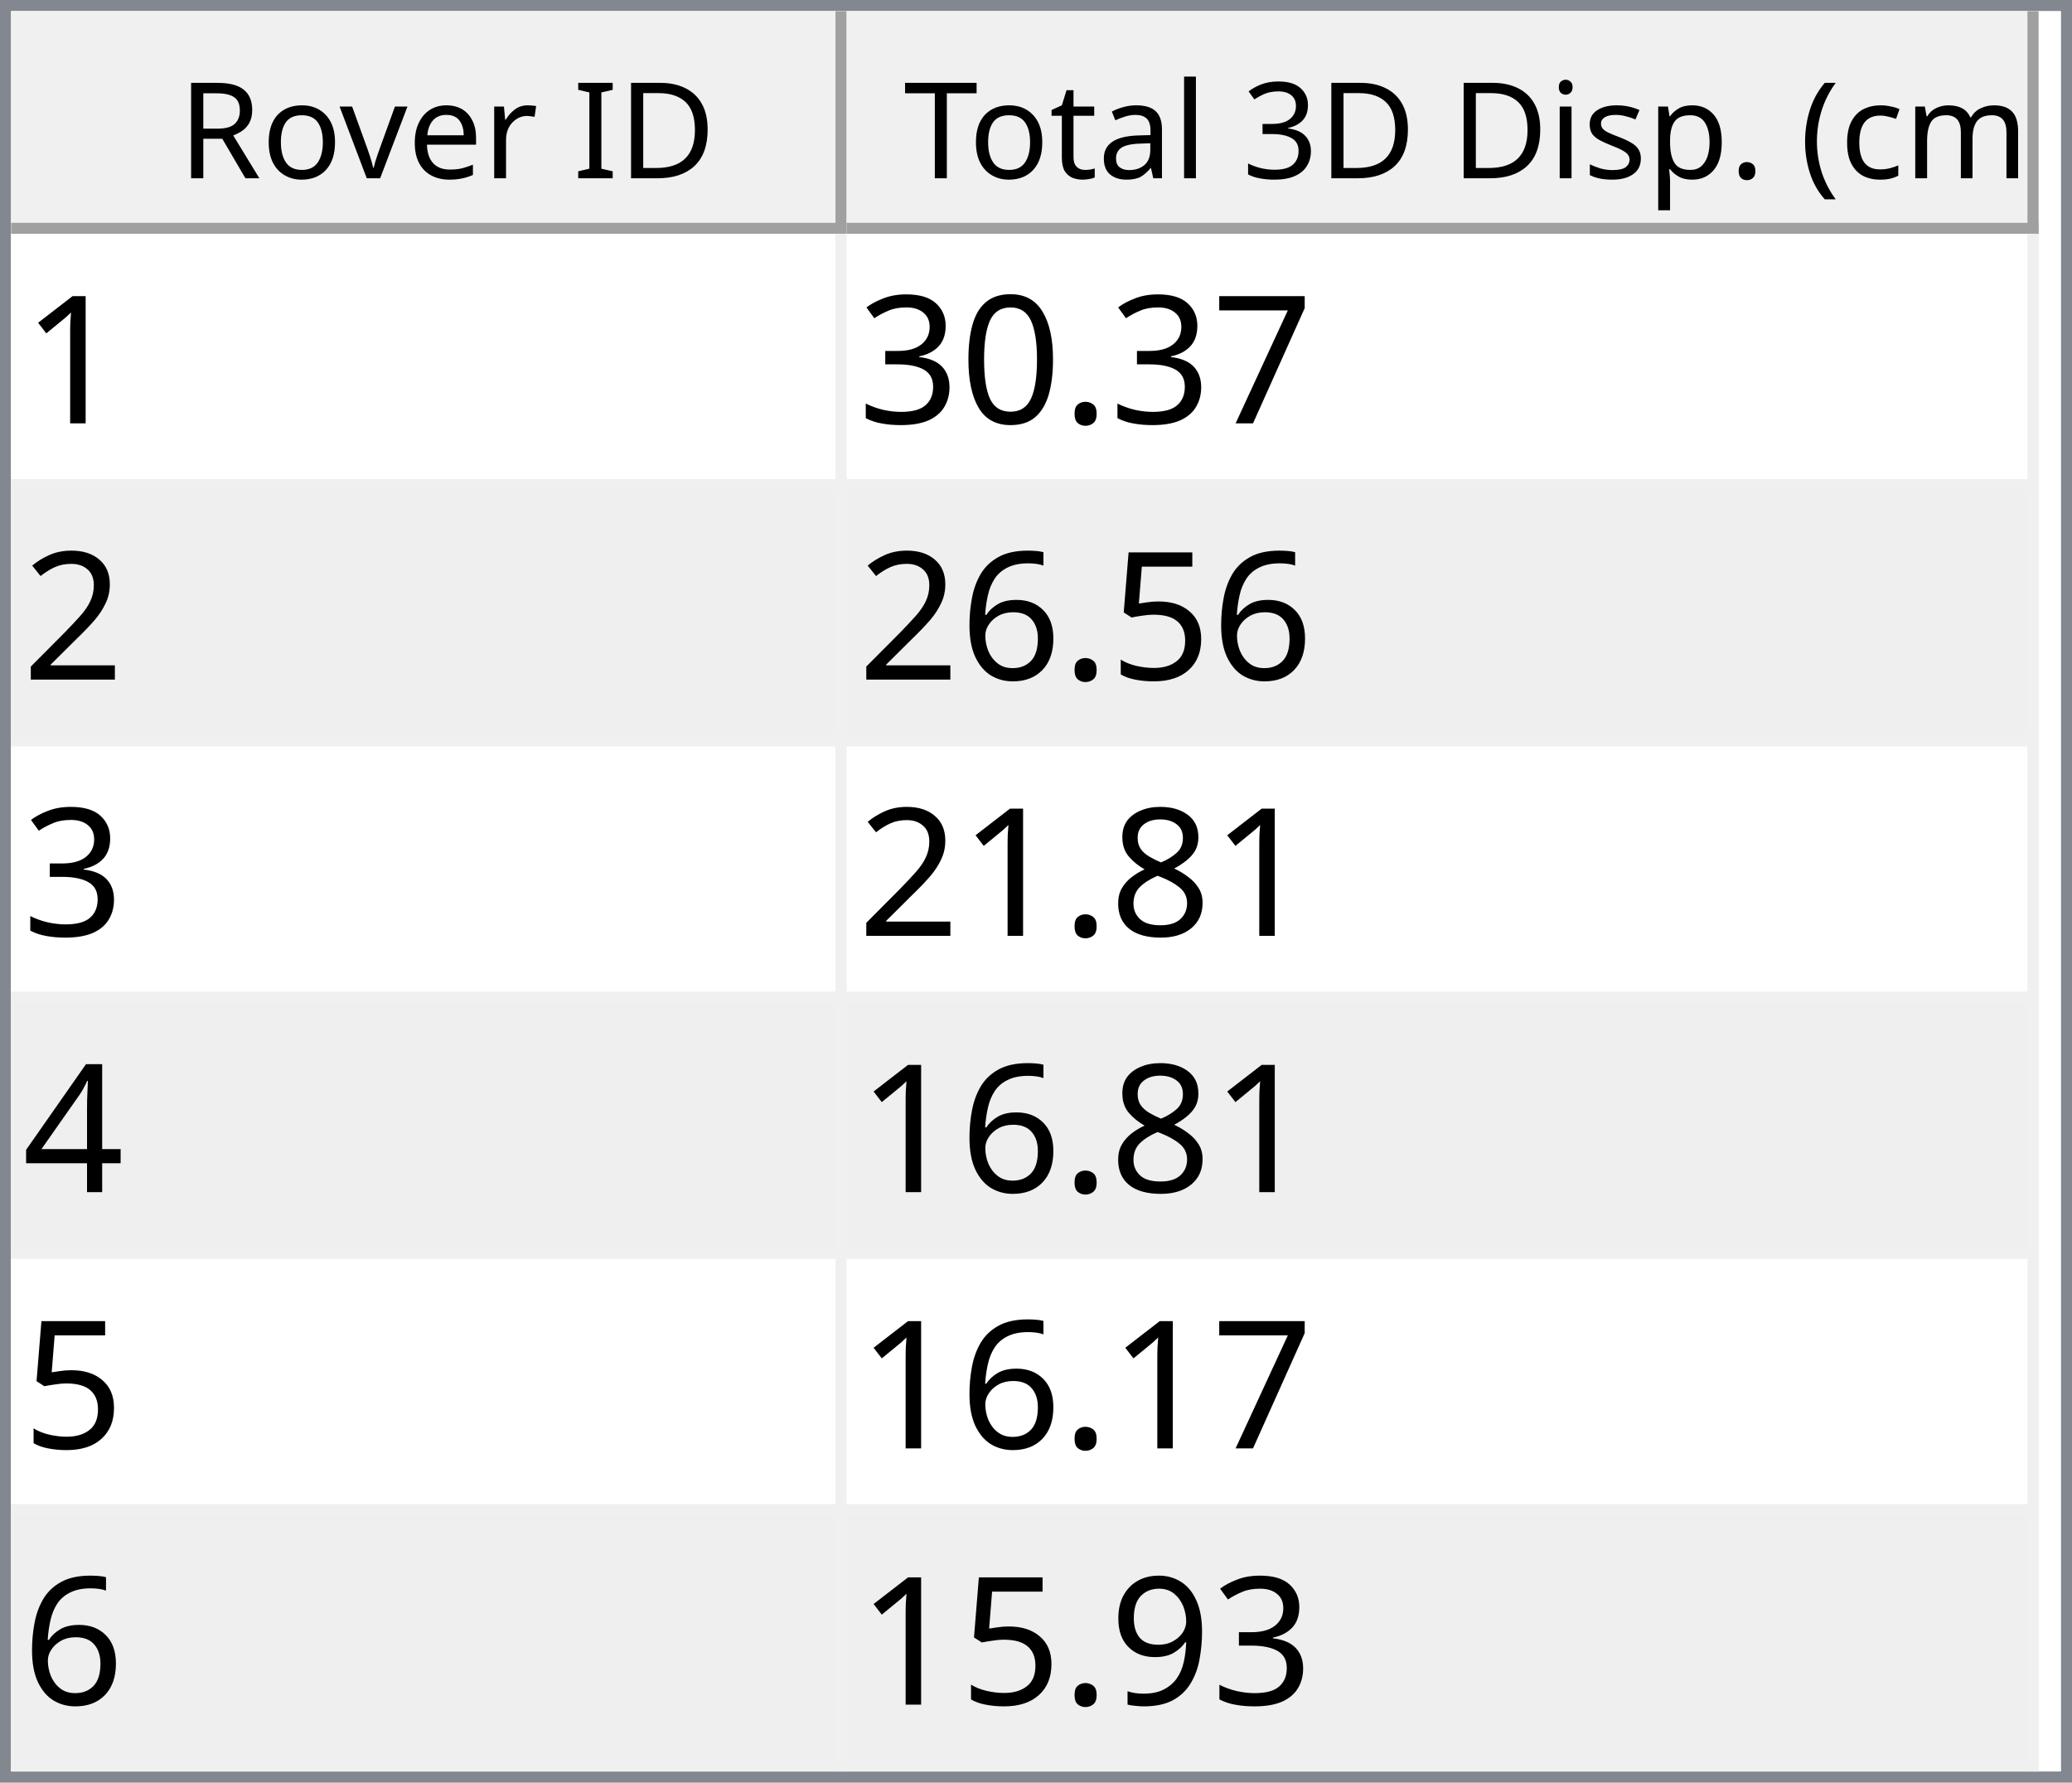
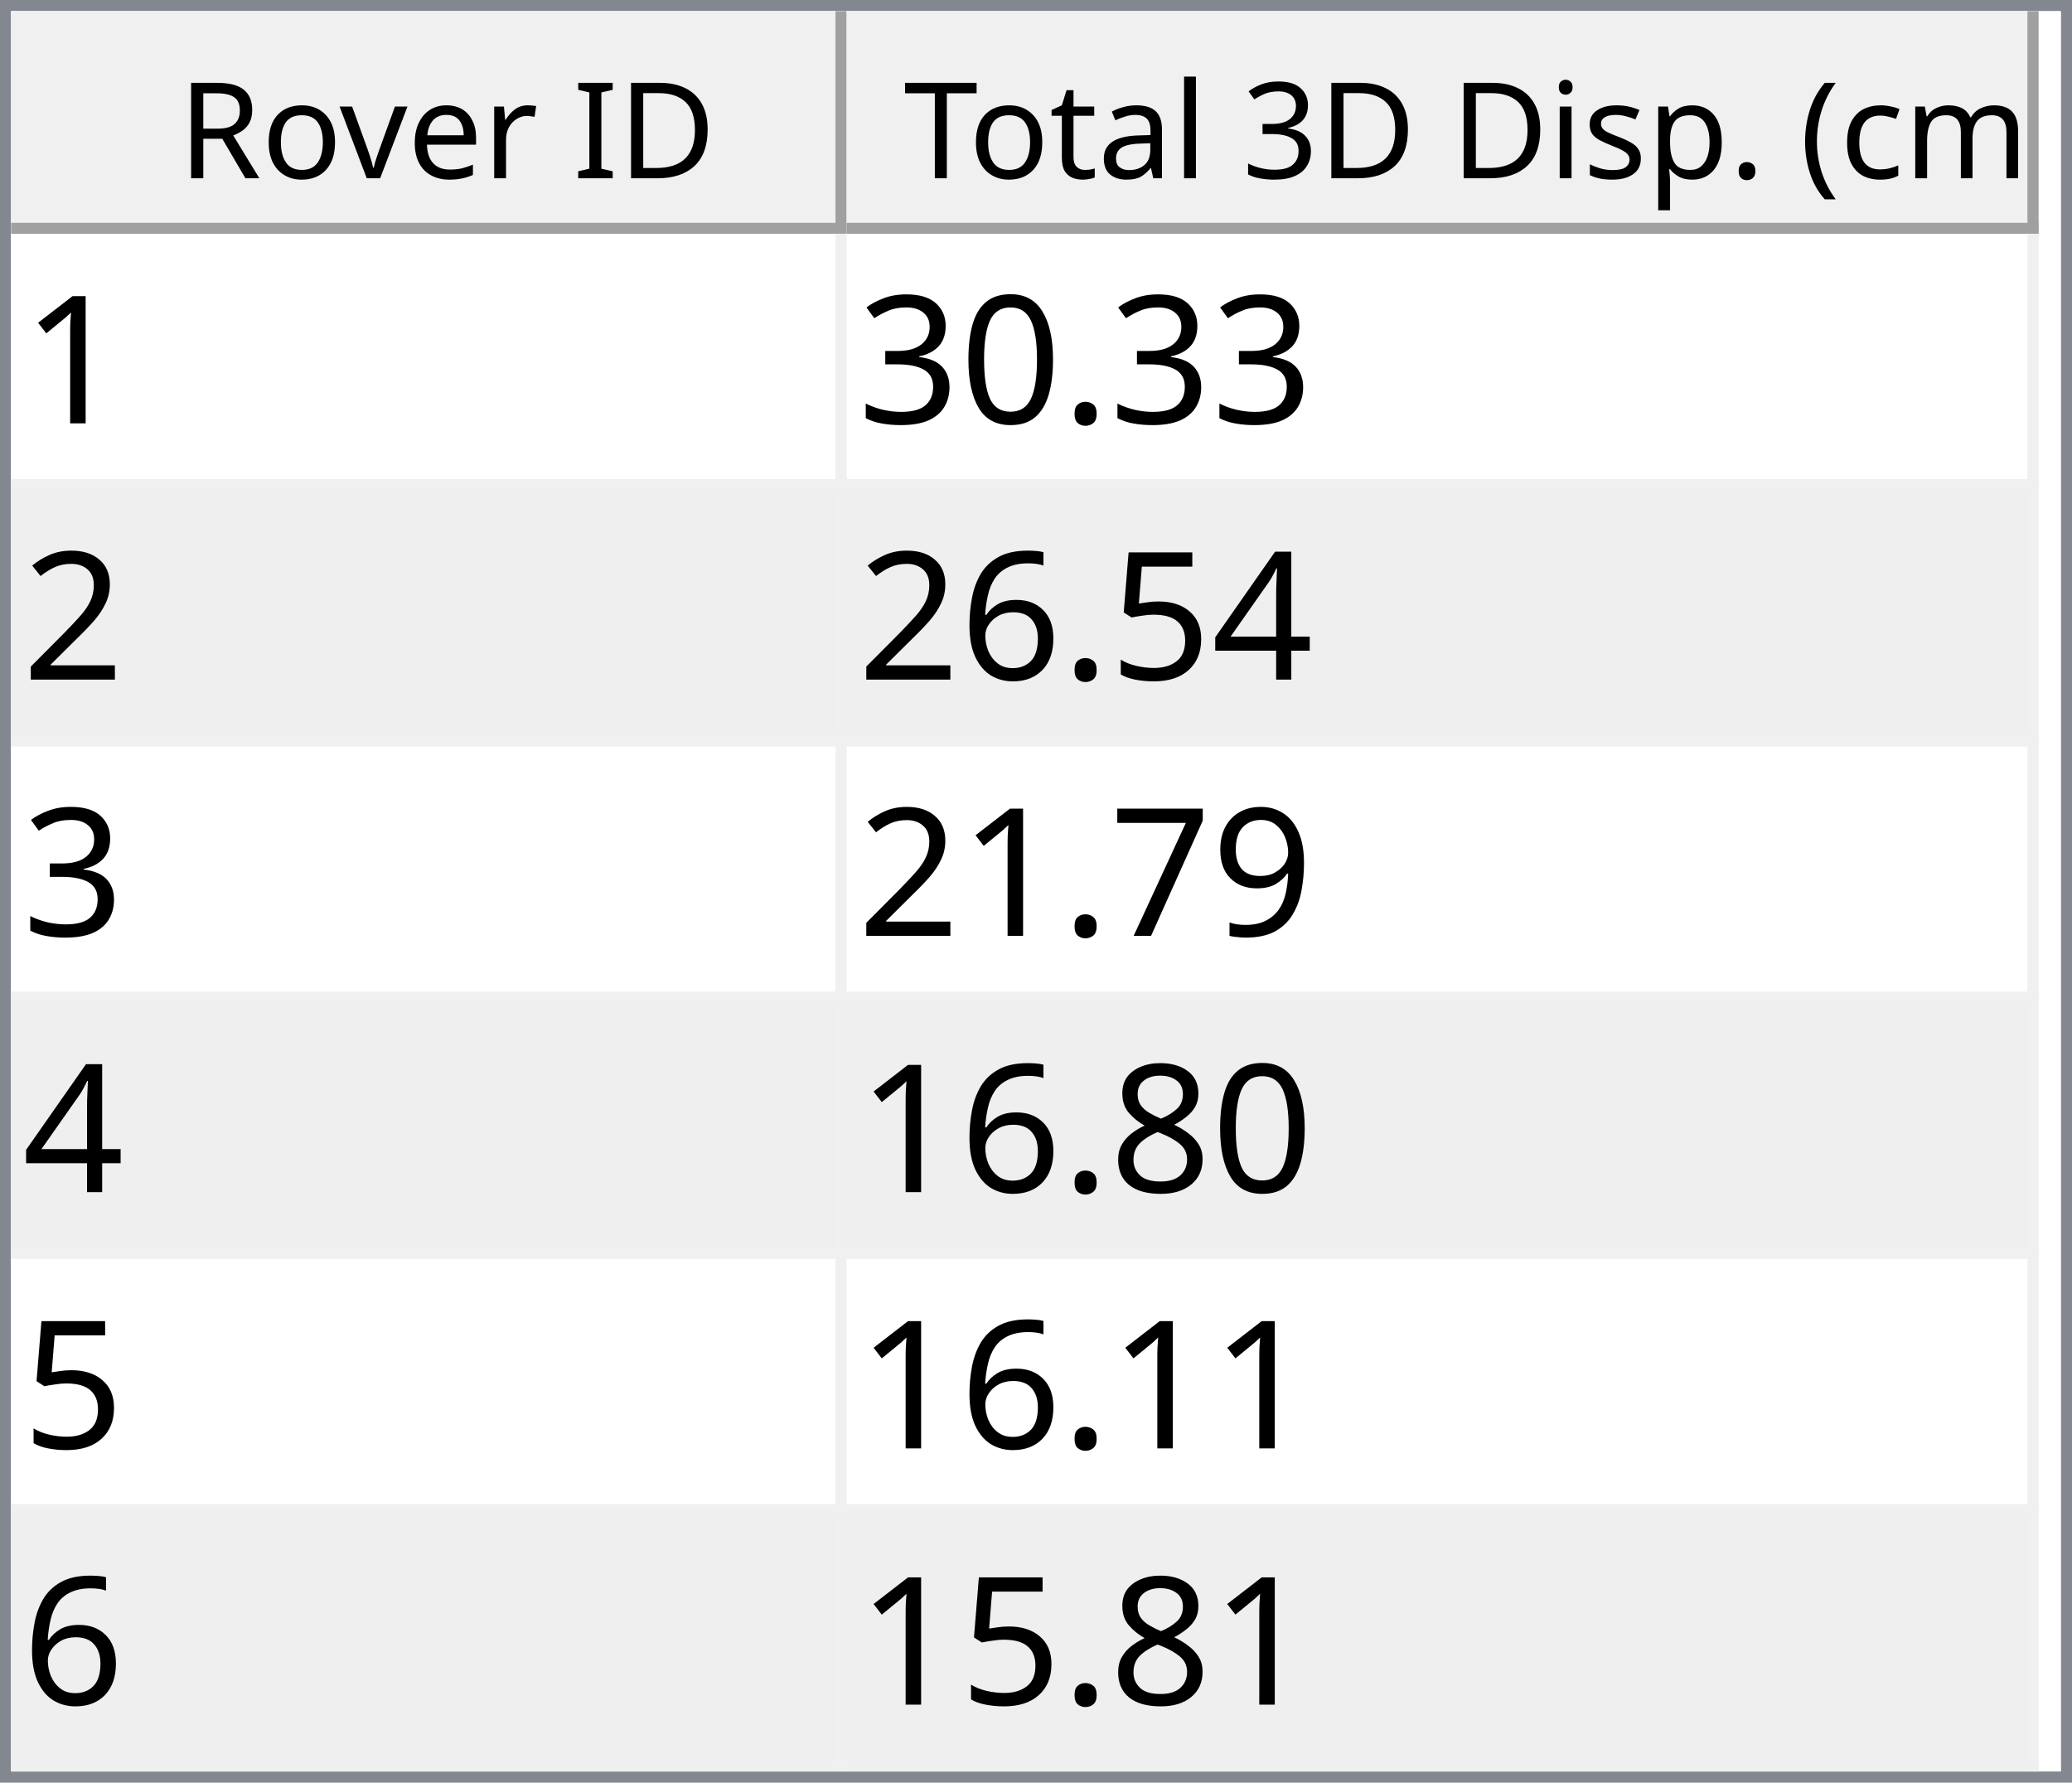
<svg xmlns="http://www.w3.org/2000/svg" style="fill-opacity:1; color-rendering:auto; color-interpolation:auto; text-rendering:auto; stroke:black; stroke-linecap:square; stroke-miterlimit:10; shape-rendering:auto; stroke-opacity:1; fill:black; stroke-dasharray:none; font-weight:normal; stroke-width:1; font-family:'Dialog'; font-style:normal; stroke-linejoin:miter; font-size:12px; stroke-dashoffset:0; image-rendering:auto;" width="186" height="160">
  <defs id="genericDefs" />
  <g>
    <defs id="defs1">
      <clipPath clipPathUnits="userSpaceOnUse" id="clipPath1">
        <path d="M0 0 L186 0 L186 160 L0 160 L0 0 Z" />
      </clipPath>
      <clipPath clipPathUnits="userSpaceOnUse" id="clipPath2">
        <path d="M0 0 L0 160 L186 160 L186 0 Z" />
      </clipPath>
      <clipPath clipPathUnits="userSpaceOnUse" id="clipPath3">
        <path d="M0 0 L0 20 L184 20 L184 0 Z" />
      </clipPath>
      <clipPath clipPathUnits="userSpaceOnUse" id="clipPath4">
        <path d="M0 0 L0 20 L75 20 L75 0 Z" />
      </clipPath>
      <clipPath clipPathUnits="userSpaceOnUse" id="clipPath5">
        <path d="M1 1 L1 19 L74 19 L74 1 Z" />
      </clipPath>
      <clipPath clipPathUnits="userSpaceOnUse" id="clipPath6">
        <path d="M0 0 L0 18 L73 18 L73 0 Z" />
      </clipPath>
      <clipPath clipPathUnits="userSpaceOnUse" id="clipPath7">
        <path d="M-0.5 -0.5 L-0.5 19.5 L74.5 19.5 L74.5 -0.5 Z" />
      </clipPath>
      <clipPath clipPathUnits="userSpaceOnUse" id="clipPath8">
        <path d="M0 0 L0 20 L107 20 L107 0 Z" />
      </clipPath>
      <clipPath clipPathUnits="userSpaceOnUse" id="clipPath9">
        <path d="M1 1 L1 19 L106 19 L106 1 Z" />
      </clipPath>
      <clipPath clipPathUnits="userSpaceOnUse" id="clipPath10">
        <path d="M0 0 L0 18 L105 18 L105 0 Z" />
      </clipPath>
      <clipPath clipPathUnits="userSpaceOnUse" id="clipPath11">
        <path d="M-0.5 -0.5 L-0.5 19.5 L106.5 19.5 L106.5 -0.5 Z" />
      </clipPath>
      <clipPath clipPathUnits="userSpaceOnUse" id="clipPath12">
        <path d="M0 0 L0 138 L184 138 L184 0 Z" />
      </clipPath>
      <clipPath clipPathUnits="userSpaceOnUse" id="clipPath13">
        <path d="M0 0 L0 138 L182 138 L182 0 Z" />
      </clipPath>
      <clipPath clipPathUnits="userSpaceOnUse" id="clipPath14">
        <path d="M-0.5 -0.5 L-0.5 137.5 L181.5 137.5 L181.5 -0.5 Z" />
      </clipPath>
      <clipPath clipPathUnits="userSpaceOnUse" id="clipPath15">
        <path d="M0 0 L0 22 L74 22 L74 0 Z" />
      </clipPath>
      <clipPath clipPathUnits="userSpaceOnUse" id="clipPath16">
        <path d="M0 0 L0 22 L106 22 L106 0 Z" />
      </clipPath>
      <font horiz-adv-x="64.551" id="font1">
        <font-face ascent="107.91" descent="25.098" units-per-em="100" style="font-style:normal; font-family:Segoe UI; font-weight:normal;" />
        <missing-glyph horiz-adv-x="64.551" d="M8.109 0 L8.109 68.266 L56.453 68.266 L56.453 0 L8.109 0 ZM15.328 7.234 L49.219 7.234 L49.219 61.031 L15.328 61.031 L15.328 7.234 Z" />
        <glyph unicode="D" horiz-adv-x="70.117" d="M9.188 0 L9.188 70.016 L28.516 70.016 Q65.531 70.016 65.531 35.891 Q65.531 19.672 55.25 9.836 Q44.969 0 27.734 0 L9.188 0 ZM17.391 62.594 L17.391 7.422 L27.828 7.422 Q41.609 7.422 49.273 14.797 Q56.938 22.172 56.938 35.688 Q56.938 62.594 28.328 62.594 L17.391 62.594 Z" />
        <glyph unicode="I" horiz-adv-x="26.611" d="M17.391 0 L9.188 0 L9.188 70.016 L17.391 70.016 L17.391 0 Z" />
        <glyph unicode=" " horiz-adv-x="27.393" d="" />
        <glyph unicode="r" horiz-adv-x="34.766" d="M34.188 41.891 Q32.078 43.5 28.125 43.5 Q23 43.5 19.555 38.672 Q16.109 33.844 16.109 25.484 L16.109 0 L8.109 0 L8.109 50 L16.109 50 L16.109 39.703 L16.312 39.703 Q18.016 44.969 21.531 47.922 Q25.047 50.875 29.391 50.875 Q32.516 50.875 34.188 50.203 L34.188 41.891 Z" />
        <glyph unicode="e" horiz-adv-x="52.295" d="M48.297 23 L12.984 23 Q13.188 14.656 17.484 10.109 Q21.781 5.562 29.297 5.562 Q37.75 5.562 44.828 11.141 L44.828 3.609 Q38.234 -1.172 27.391 -1.172 Q16.797 -1.172 10.742 5.641 Q4.688 12.453 4.688 24.812 Q4.688 36.469 11.305 43.82 Q17.922 51.172 27.734 51.172 Q37.547 51.172 42.922 44.828 Q48.297 38.484 48.297 27.203 L48.297 23 ZM40.094 29.781 Q40.047 36.719 36.75 40.578 Q33.453 44.438 27.594 44.438 Q21.922 44.438 17.969 40.383 Q14.016 36.328 13.094 29.781 L40.094 29.781 Z" />
        <glyph unicode="v" horiz-adv-x="47.9" d="M47.406 50 L27.484 0 L19.625 0 L0.688 50 L9.469 50 L22.172 13.672 Q23.578 9.672 23.922 6.688 L24.125 6.688 Q24.609 10.453 25.688 13.484 L38.969 50 L47.406 50 Z" />
        <glyph unicode="o" horiz-adv-x="58.594" d="M29 -1.172 Q17.922 -1.172 11.305 5.836 Q4.688 12.844 4.688 24.422 Q4.688 37.016 11.57 44.094 Q18.453 51.172 30.172 51.172 Q41.359 51.172 47.633 44.289 Q53.906 37.406 53.906 25.203 Q53.906 13.234 47.141 6.031 Q40.375 -1.172 29 -1.172 ZM29.594 44.438 Q21.875 44.438 17.383 39.188 Q12.891 33.938 12.891 24.703 Q12.891 15.828 17.43 10.695 Q21.969 5.562 29.594 5.562 Q37.359 5.562 41.531 10.594 Q45.703 15.625 45.703 24.906 Q45.703 34.281 41.531 39.359 Q37.359 44.438 29.594 44.438 Z" />
        <glyph unicode="R" horiz-adv-x="59.814" d="M59.375 0 L49.609 0 L37.891 19.625 Q36.281 22.359 34.766 24.289 Q33.25 26.219 31.664 27.438 Q30.078 28.656 28.25 29.219 Q26.422 29.781 24.125 29.781 L17.391 29.781 L17.391 0 L9.188 0 L9.188 70.016 L30.078 70.016 Q34.672 70.016 38.555 68.867 Q42.438 67.719 45.289 65.375 Q48.141 63.031 49.758 59.547 Q51.375 56.062 51.375 51.375 Q51.375 47.703 50.273 44.656 Q49.172 41.609 47.148 39.211 Q45.125 36.812 42.266 35.133 Q39.406 33.453 35.844 32.516 L35.844 32.328 Q37.594 31.547 38.891 30.547 Q40.188 29.547 41.359 28.18 Q42.531 26.812 43.68 25.078 Q44.828 23.344 46.234 21.047 L59.375 0 ZM17.391 62.594 L17.391 37.203 L28.516 37.203 Q31.594 37.203 34.203 38.133 Q36.812 39.062 38.719 40.797 Q40.625 42.531 41.703 45.047 Q42.781 47.562 42.781 50.688 Q42.781 56.297 39.141 59.445 Q35.5 62.594 28.609 62.594 L17.391 62.594 Z" />
        <glyph unicode=")" horiz-adv-x="30.176" d="M8.297 -15.922 L1.172 -15.922 Q16.406 2.344 16.406 26.812 Q16.406 51.469 1.078 70.016 L8.297 70.016 Q23.531 52.156 23.531 26.703 Q23.531 1.375 8.297 -15.922 Z" />
        <glyph unicode="m" horiz-adv-x="86.133" d="M79.109 0 L71.094 0 L71.094 28.719 Q71.094 37.016 68.531 40.727 Q65.969 44.438 59.906 44.438 Q54.781 44.438 51.195 39.75 Q47.609 35.062 47.609 28.516 L47.609 0 L39.594 0 L39.594 29.688 Q39.594 44.438 28.219 44.438 Q22.953 44.438 19.531 40.016 Q16.109 35.594 16.109 28.516 L16.109 0 L8.109 0 L8.109 50 L16.109 50 L16.109 42.094 L16.312 42.094 Q21.625 51.172 31.844 51.172 Q36.969 51.172 40.773 48.312 Q44.578 45.453 46 40.828 Q51.562 51.172 62.594 51.172 Q79.109 51.172 79.109 30.812 L79.109 0 Z" />
        <glyph unicode="c" horiz-adv-x="46.191" d="M42.188 2.297 Q36.422 -1.172 28.516 -1.172 Q17.828 -1.172 11.258 5.789 Q4.688 12.75 4.688 23.828 Q4.688 36.188 11.766 43.68 Q18.844 51.172 30.672 51.172 Q37.25 51.172 42.281 48.734 L42.281 40.531 Q36.719 44.438 30.375 44.438 Q22.703 44.438 17.797 38.945 Q12.891 33.453 12.891 24.516 Q12.891 15.719 17.508 10.641 Q22.125 5.562 29.891 5.562 Q36.422 5.562 42.188 9.906 L42.188 2.297 Z" />
        <glyph unicode="(" horiz-adv-x="30.176" d="M29.109 -15.922 L21.969 -15.922 Q6.844 1.375 6.844 26.703 Q6.844 52.156 21.969 70.016 L29.203 70.016 Q13.875 51.469 13.875 26.812 Q13.875 2.344 29.109 -15.922 Z" />
        <glyph unicode="." horiz-adv-x="21.68" d="M10.891 -1.078 Q8.641 -1.078 7.055 0.539 Q5.469 2.156 5.469 4.391 Q5.469 6.641 7.055 8.273 Q8.641 9.906 10.891 9.906 Q13.188 9.906 14.797 8.273 Q16.406 6.641 16.406 4.391 Q16.406 2.156 14.797 0.539 Q13.188 -1.078 10.891 -1.078 Z" />
        <glyph unicode="p" horiz-adv-x="58.789" d="M16.312 7.234 L16.109 7.234 L16.109 -23 L8.109 -23 L8.109 50 L16.109 50 L16.109 41.219 L16.312 41.219 Q22.219 51.172 33.594 51.172 Q43.266 51.172 48.688 44.461 Q54.109 37.75 54.109 26.469 Q54.109 13.922 48 6.375 Q41.891 -1.172 31.297 -1.172 Q21.578 -1.172 16.312 7.234 ZM16.109 27.391 L16.109 20.406 Q16.109 14.203 20.141 9.883 Q24.172 5.562 30.375 5.562 Q37.641 5.562 41.773 11.133 Q45.906 16.703 45.906 26.609 Q45.906 34.969 42.047 39.703 Q38.188 44.438 31.594 44.438 Q24.609 44.438 20.359 39.578 Q16.109 34.719 16.109 27.391 Z" />
        <glyph unicode="s" horiz-adv-x="42.432" d="M5.078 1.812 L5.078 10.406 Q11.625 5.562 19.484 5.562 Q30.031 5.562 30.031 12.594 Q30.031 14.594 29.125 15.992 Q28.219 17.391 26.68 18.461 Q25.141 19.531 23.07 20.383 Q21 21.234 18.609 22.172 Q15.281 23.484 12.766 24.828 Q10.25 26.172 8.57 27.859 Q6.891 29.547 6.031 31.695 Q5.172 33.844 5.172 36.719 Q5.172 40.234 6.789 42.945 Q8.406 45.656 11.086 47.484 Q13.766 49.312 17.211 50.242 Q20.656 51.172 24.312 51.172 Q30.812 51.172 35.938 48.922 L35.938 40.828 Q30.422 44.438 23.25 44.438 Q21 44.438 19.195 43.922 Q17.391 43.406 16.094 42.477 Q14.797 41.547 14.086 40.258 Q13.375 38.969 13.375 37.406 Q13.375 35.453 14.086 34.133 Q14.797 32.812 16.164 31.789 Q17.531 30.766 19.484 29.938 Q21.438 29.109 23.922 28.125 Q27.25 26.859 29.883 25.516 Q32.516 24.172 34.375 22.484 Q36.234 20.797 37.234 18.602 Q38.234 16.406 38.234 13.375 Q38.234 9.672 36.602 6.938 Q34.969 4.203 32.234 2.398 Q29.5 0.594 25.93 -0.289 Q22.359 -1.172 18.453 -1.172 Q10.75 -1.172 5.078 1.812 Z" />
        <glyph unicode="i" horiz-adv-x="24.219" d="M12.203 62.703 Q10.062 62.703 8.547 64.164 Q7.031 65.625 7.031 67.875 Q7.031 70.125 8.547 71.609 Q10.062 73.094 12.203 73.094 Q14.406 73.094 15.945 71.609 Q17.484 70.125 17.484 67.875 Q17.484 65.719 15.945 64.211 Q14.406 62.703 12.203 62.703 ZM16.109 0 L8.109 0 L8.109 50 L16.109 50 L16.109 0 Z" />
        <glyph unicode="3" horiz-adv-x="53.906" d="M46.531 19.828 Q46.531 15.094 44.75 11.211 Q42.969 7.328 39.719 4.57 Q36.469 1.812 31.93 0.297 Q27.391 -1.219 21.922 -1.219 Q11.922 -1.219 6 2.594 L6 11.188 Q13.094 5.609 22.219 5.609 Q25.875 5.609 28.828 6.539 Q31.781 7.469 33.906 9.227 Q36.031 10.984 37.18 13.477 Q38.328 15.969 38.328 19.094 Q38.328 32.812 18.797 32.812 L12.984 32.812 L12.984 39.594 L18.5 39.594 Q35.797 39.594 35.797 52.484 Q35.797 64.406 22.609 64.406 Q15.188 64.406 8.688 59.422 L8.688 67.188 Q15.375 71.188 24.609 71.188 Q29 71.188 32.57 69.969 Q36.141 68.75 38.68 66.555 Q41.219 64.359 42.609 61.281 Q44 58.203 44 54.5 Q44 40.672 30.031 36.719 L30.031 36.531 Q33.594 36.141 36.625 34.797 Q39.656 33.453 41.852 31.305 Q44.047 29.156 45.289 26.25 Q46.531 23.344 46.531 19.828 Z" />
        <glyph unicode="l" horiz-adv-x="24.219" d="M16.109 0 L8.109 0 L8.109 74.031 L16.109 74.031 L16.109 0 Z" />
        <glyph unicode="a" horiz-adv-x="50.879" d="M43.891 0 L35.891 0 L35.891 7.812 L35.688 7.812 Q30.469 -1.172 20.312 -1.172 Q12.844 -1.172 8.617 2.781 Q4.391 6.734 4.391 13.281 Q4.391 27.297 20.906 29.594 L35.891 31.688 Q35.891 44.438 25.594 44.438 Q16.547 44.438 9.281 38.281 L9.281 46.484 Q16.656 51.172 26.266 51.172 Q43.891 51.172 43.891 32.516 L43.891 0 ZM35.891 25.297 L23.828 23.641 Q18.266 22.859 15.43 20.875 Q12.594 18.891 12.594 13.875 Q12.594 10.203 15.211 7.883 Q17.828 5.562 22.172 5.562 Q28.125 5.562 32.008 9.742 Q35.891 13.922 35.891 20.312 L35.891 25.297 Z" />
        <glyph unicode="t" horiz-adv-x="33.887" d="M31.297 0.484 Q28.469 -1.078 23.828 -1.078 Q10.688 -1.078 10.688 13.578 L10.688 43.172 L2.094 43.172 L2.094 50 L10.688 50 L10.688 62.203 L18.703 64.797 L18.703 50 L31.297 50 L31.297 43.172 L18.703 43.172 L18.703 14.984 Q18.703 9.969 20.414 7.82 Q22.125 5.672 26.078 5.672 Q29.109 5.672 31.297 7.328 L31.297 0.484 Z" />
        <glyph unicode="T" horiz-adv-x="52.393" d="M50.594 62.594 L30.375 62.594 L30.375 0 L22.172 0 L22.172 62.594 L2 62.594 L2 70.016 L50.594 70.016 L50.594 62.594 Z" />
      </font>
      <font horiz-adv-x="75.0" id="font2">
        <font-face ascent="100.537" descent="21.973" units-per-em="100" style="font-style:normal; font-family:sans-serif; font-weight:normal;" />
        <missing-glyph horiz-adv-x="75.0" d="M12.5 0 L12.5 62.5 L62.5 62.5 L62.5 0 L12.5 0 ZM14.062 1.562 L60.938 1.562 L60.938 60.938 L14.062 60.938 L14.062 1.562 Z" />
        <glyph unicode="1" horiz-adv-x="55.615" d="M37.25 0 L28.469 0 L28.469 56 Q25.297 52.984 20.141 49.953 Q14.984 46.922 10.891 45.406 L10.891 53.906 Q18.266 57.375 23.781 62.305 Q29.297 67.234 31.594 71.875 L37.25 71.875 L37.25 0 Z" />
-         <glyph unicode="7" horiz-adv-x="55.615" d="M4.734 62.203 L4.734 70.656 L51.078 70.656 L51.078 63.812 Q44.234 56.547 37.523 44.484 Q30.812 32.422 27.156 19.672 Q24.516 10.688 23.781 0 L14.75 0 Q14.891 8.453 18.062 20.414 Q21.234 32.375 27.172 43.484 Q33.109 54.594 39.797 62.203 L4.734 62.203 Z" />
        <glyph unicode="." horiz-adv-x="27.783" d="M9.078 0 L9.078 10.016 L19.094 10.016 L19.094 0 L9.078 0 Z" />
        <glyph unicode="0" horiz-adv-x="55.615" d="M4.156 35.297 Q4.156 48 6.766 55.742 Q9.375 63.484 14.523 67.68 Q19.672 71.875 27.484 71.875 Q33.25 71.875 37.594 69.555 Q41.938 67.234 44.773 62.867 Q47.609 58.5 49.219 52.227 Q50.828 45.953 50.828 35.297 Q50.828 22.703 48.242 14.969 Q45.656 7.234 40.508 3.008 Q35.359 -1.219 27.484 -1.219 Q17.141 -1.219 11.234 6.203 Q4.156 15.141 4.156 35.297 ZM13.188 35.297 Q13.188 17.672 17.312 11.836 Q21.438 6 27.484 6 Q33.547 6 37.672 11.859 Q41.797 17.719 41.797 35.297 Q41.797 52.984 37.672 58.789 Q33.547 64.594 27.391 64.594 Q21.344 64.594 17.719 59.469 Q13.188 52.938 13.188 35.297 Z" />
        <glyph unicode="3" horiz-adv-x="55.615" d="M4.203 18.891 L12.984 20.062 Q14.5 12.594 18.141 9.297 Q21.781 6 27 6 Q33.203 6 37.477 10.297 Q41.75 14.594 41.75 20.953 Q41.75 27 37.797 30.93 Q33.844 34.859 27.734 34.859 Q25.25 34.859 21.531 33.891 L22.516 41.609 Q23.391 41.5 23.922 41.5 Q29.547 41.5 34.039 44.43 Q38.531 47.359 38.531 53.469 Q38.531 58.297 35.258 61.477 Q31.984 64.656 26.812 64.656 Q21.688 64.656 18.266 61.43 Q14.844 58.203 13.875 51.766 L5.078 53.328 Q6.688 62.156 12.398 67.016 Q18.109 71.875 26.609 71.875 Q32.469 71.875 37.398 69.359 Q42.328 66.844 44.945 62.5 Q47.562 58.156 47.562 53.266 Q47.562 48.641 45.07 44.828 Q42.578 41.016 37.703 38.766 Q44.047 37.312 47.562 32.695 Q51.078 28.078 51.078 21.141 Q51.078 11.766 44.242 5.25 Q37.406 -1.266 26.953 -1.266 Q17.531 -1.266 11.305 4.352 Q5.078 9.969 4.203 18.891 Z" />
        <glyph unicode="2" horiz-adv-x="55.615" d="M50.344 8.453 L50.344 0 L3.031 0 Q2.938 3.172 4.047 6.109 Q5.859 10.938 9.836 15.625 Q13.812 20.312 21.344 26.469 Q33.016 36.031 37.117 41.625 Q41.219 47.219 41.219 52.203 Q41.219 57.422 37.477 61.008 Q33.734 64.594 27.734 64.594 Q21.391 64.594 17.578 60.789 Q13.766 56.984 13.719 50.25 L4.688 51.172 Q5.609 61.281 11.664 66.578 Q17.719 71.875 27.938 71.875 Q38.234 71.875 44.242 66.164 Q50.25 60.453 50.25 52 Q50.25 47.703 48.492 43.555 Q46.734 39.406 42.656 34.812 Q38.578 30.219 29.109 22.219 Q21.188 15.578 18.945 13.211 Q16.703 10.844 15.234 8.453 L50.344 8.453 Z" />
+         <glyph unicode="4" horiz-adv-x="55.615" d="M32.328 0 L32.328 17.141 L1.266 17.141 L1.266 25.203 L33.938 71.578 L41.109 71.578 L41.109 25.203 L50.781 25.203 L50.781 17.141 L41.109 17.141 L41.109 0 L32.328 0 ZM32.328 25.203 L32.328 57.469 L9.906 25.203 L32.328 25.203 Z" />
        <glyph unicode="5" horiz-adv-x="55.615" d="M4.156 18.75 L13.375 19.531 Q14.406 12.797 18.141 9.398 Q21.875 6 27.156 6 Q33.5 6 37.891 10.789 Q42.281 15.578 42.281 23.484 Q42.281 31 38.062 35.352 Q33.844 39.703 27 39.703 Q22.75 39.703 19.336 37.773 Q15.922 35.844 13.969 32.766 L5.719 33.844 L12.641 70.609 L48.25 70.609 L48.25 62.203 L19.672 62.203 L15.828 42.969 Q22.266 47.469 29.344 47.469 Q38.719 47.469 45.164 40.969 Q51.609 34.469 51.609 24.266 Q51.609 14.547 45.953 7.469 Q39.062 -1.219 27.156 -1.219 Q17.391 -1.219 11.211 4.25 Q5.031 9.719 4.156 18.75 Z" />
        <glyph unicode="6" horiz-adv-x="55.615" d="M49.75 54.047 L41.016 53.375 Q39.844 58.547 37.703 60.891 Q34.125 64.656 28.906 64.656 Q24.703 64.656 21.531 62.312 Q17.391 59.281 14.992 53.469 Q12.594 47.656 12.5 36.922 Q15.672 41.75 20.266 44.094 Q24.859 46.438 29.891 46.438 Q38.672 46.438 44.852 39.969 Q51.031 33.5 51.031 23.25 Q51.031 16.5 48.125 10.719 Q45.219 4.938 40.141 1.859 Q35.062 -1.219 28.609 -1.219 Q17.625 -1.219 10.695 6.859 Q3.766 14.938 3.766 33.5 Q3.766 54.25 11.422 63.672 Q18.109 71.875 29.438 71.875 Q37.891 71.875 43.289 67.141 Q48.688 62.406 49.75 54.047 ZM13.875 23.188 Q13.875 18.656 15.797 14.508 Q17.719 10.359 21.188 8.18 Q24.656 6 28.469 6 Q34.031 6 38.039 10.492 Q42.047 14.984 42.047 22.703 Q42.047 30.125 38.086 34.398 Q34.125 38.672 28.125 38.672 Q22.172 38.672 18.023 34.398 Q13.875 30.125 13.875 23.188 Z" />
+         <glyph unicode="9" horiz-adv-x="55.615" d="M5.469 16.547 L13.922 17.328 Q14.984 11.375 18.016 8.688 Q21.047 6 25.781 6 Q29.828 6 32.883 7.859 Q35.938 9.719 37.891 12.82 Q39.844 15.922 41.164 21.195 Q42.484 26.469 42.484 31.938 Q42.484 32.516 42.438 33.688 Q39.797 29.5 35.234 26.883 Q30.672 24.266 25.344 24.266 Q16.453 24.266 10.305 30.711 Q4.156 37.156 4.156 47.703 Q4.156 58.594 10.578 65.234 Q17 71.875 26.656 71.875 Q33.641 71.875 39.43 68.117 Q45.219 64.359 48.219 57.398 Q51.219 50.438 51.219 37.25 Q51.219 23.531 48.242 15.406 Q45.266 7.281 39.383 3.031 Q33.5 -1.219 25.594 -1.219 Q17.188 -1.219 11.867 3.445 Q6.547 8.109 5.469 16.547 ZM41.453 48.141 Q41.453 55.719 37.43 60.156 Q33.406 64.594 27.734 64.594 Q21.875 64.594 17.531 59.812 Q13.188 55.031 13.188 47.406 Q13.188 40.578 17.312 36.305 Q21.438 32.031 27.484 32.031 Q33.594 32.031 37.523 36.305 Q41.453 40.578 41.453 48.141 Z" />
+         <glyph unicode="7" horiz-adv-x="55.615" d="M4.734 62.203 L4.734 70.656 L51.078 70.656 L51.078 63.812 Q44.234 56.547 37.523 44.484 Q30.812 32.422 27.156 19.672 Q24.516 10.688 23.781 0 L14.75 0 Q14.891 8.453 18.062 20.414 Q21.234 32.375 27.172 43.484 Q33.109 54.594 39.797 62.203 L4.734 62.203 Z" />
        <glyph unicode="8" horiz-adv-x="55.615" d="M17.672 38.812 Q12.203 40.828 9.57 44.539 Q6.938 48.25 6.938 53.422 Q6.938 61.234 12.555 66.555 Q18.172 71.875 27.484 71.875 Q36.859 71.875 42.578 66.43 Q48.297 60.984 48.297 53.172 Q48.297 48.188 45.68 44.508 Q43.062 40.828 37.75 38.812 Q44.344 36.672 47.781 31.883 Q51.219 27.094 51.219 20.453 Q51.219 11.281 44.727 5.031 Q38.234 -1.219 27.641 -1.219 Q17.047 -1.219 10.547 5.055 Q4.047 11.328 4.047 20.703 Q4.047 27.688 7.594 32.398 Q11.141 37.109 17.672 38.812 ZM15.922 53.719 Q15.922 48.641 19.195 45.414 Q22.469 42.188 27.688 42.188 Q32.766 42.188 36.016 45.383 Q39.266 48.578 39.266 53.219 Q39.266 58.062 35.914 61.359 Q32.562 64.656 27.594 64.656 Q22.562 64.656 19.242 61.43 Q15.922 58.203 15.922 53.719 ZM13.094 20.656 Q13.094 16.891 14.875 13.375 Q16.656 9.859 20.172 7.93 Q23.688 6 27.734 6 Q34.031 6 38.133 10.055 Q42.234 14.109 42.234 20.359 Q42.234 26.703 38.016 30.859 Q33.797 35.016 27.438 35.016 Q21.234 35.016 17.164 30.914 Q13.094 26.812 13.094 20.656 Z" />
-         <glyph unicode="4" horiz-adv-x="55.615" d="M32.328 0 L32.328 17.141 L1.266 17.141 L1.266 25.203 L33.938 71.578 L41.109 71.578 L41.109 25.203 L50.781 25.203 L50.781 17.141 L41.109 17.141 L41.109 0 L32.328 0 ZM32.328 25.203 L32.328 57.469 L9.906 25.203 L32.328 25.203 Z" />
-         <glyph unicode="9" horiz-adv-x="55.615" d="M5.469 16.547 L13.922 17.328 Q14.984 11.375 18.016 8.688 Q21.047 6 25.781 6 Q29.828 6 32.883 7.859 Q35.938 9.719 37.891 12.82 Q39.844 15.922 41.164 21.195 Q42.484 26.469 42.484 31.938 Q42.484 32.516 42.438 33.688 Q39.797 29.5 35.234 26.883 Q30.672 24.266 25.344 24.266 Q16.453 24.266 10.305 30.711 Q4.156 37.156 4.156 47.703 Q4.156 58.594 10.578 65.234 Q17 71.875 26.656 71.875 Q33.641 71.875 39.43 68.117 Q45.219 64.359 48.219 57.398 Q51.219 50.438 51.219 37.25 Q51.219 23.531 48.242 15.406 Q45.266 7.281 39.383 3.031 Q33.5 -1.219 25.594 -1.219 Q17.188 -1.219 11.867 3.445 Q6.547 8.109 5.469 16.547 ZM41.453 48.141 Q41.453 55.719 37.43 60.156 Q33.406 64.594 27.734 64.594 Q21.875 64.594 17.531 59.812 Q13.188 55.031 13.188 47.406 Q13.188 40.578 17.312 36.305 Q21.438 32.031 27.484 32.031 Q33.594 32.031 37.523 36.305 Q41.453 40.578 41.453 48.141 Z" />
      </font>
    </defs>
    <g style="fill:white; stroke:white;">
      <rect x="0" y="0" width="186" style="clip-path:url(#clipPath1); stroke:none;" height="160" />
    </g>
    <g style="fill:white; text-rendering:optimizeSpeed; color-rendering:optimizeSpeed; image-rendering:optimizeSpeed; shape-rendering:crispEdges; stroke:white; color-interpolation:sRGB;">
      <rect x="0" width="186" height="160" y="0" style="stroke:none;" />
      <path style="stroke:none;" d="M0 160 L186 160 L186 0 L0 0 Z" />
    </g>
    <g style="fill:rgb(240,240,240); font-family:'Segoe UI'; stroke:rgb(240,240,240);">
      <rect x="0" y="0" width="186" style="clip-path:url(#clipPath2); stroke:none;" height="160" />
    </g>
    <g style="fill:rgb(130,135,144); font-family:'Segoe UI'; stroke:rgb(130,135,144);">
      <path d="M0 0 L186 0 L186 160 L0 160 L0 0 ZM1 1 L185 1 L185 159 L1 159 L1 1 Z" style="fill-rule:evenodd; clip-path:url(#clipPath2); stroke:none;" />
    </g>
    <g style="fill:white; font-family:'Segoe UI'; stroke:white;" transform="translate(1,1)">
      <rect x="0" y="0" width="184" style="clip-path:url(#clipPath3); stroke:none;" height="20" />
    </g>
    <g style="fill:rgb(240,240,240); font-family:'Segoe UI'; stroke:rgb(240,240,240);" transform="translate(1,1)">
      <rect x="0" y="0" width="75" style="clip-path:url(#clipPath4); stroke:none;" height="20" />
    </g>
    <g style="font-family:'Segoe UI';" transform="translate(2,2)">
      <text x="14" xml:space="preserve" y="14" style="clip-path:url(#clipPath6); stroke:none;">Rover ID</text>
    </g>
    <g style="fill:rgb(160,160,160); font-family:'Segoe UI'; stroke:rgb(160,160,160); stroke-linejoin:bevel;" transform="translate(1.5,1.5)">
      <line x1="74" x2="74" y1="0" style="fill:none; clip-path:url(#clipPath7);" y2="19" />
    </g>
    <g style="fill:rgb(160,160,160); font-family:'Segoe UI'; stroke:rgb(160,160,160); stroke-linejoin:bevel;" transform="matrix(1,0,0,1,1,1) translate(0.5,0.5)">
      <line x1="0" x2="74" y1="19" style="fill:none; clip-path:url(#clipPath7);" y2="19" />
    </g>
    <g style="fill:rgb(240,240,240); font-family:'Segoe UI'; stroke:rgb(240,240,240);" transform="translate(76,1)">
      <rect x="0" y="0" width="107" style="clip-path:url(#clipPath8); stroke:none;" height="20" />
    </g>
    <g style="font-family:'Segoe UI';" transform="translate(77,2)">
      <text x="1" xml:space="preserve" y="14" style="clip-path:url(#clipPath10); stroke:none;"> Total 3D Disp. (cm)</text>
    </g>
    <g style="fill:rgb(160,160,160); font-family:'Segoe UI'; stroke:rgb(160,160,160); stroke-linejoin:bevel;" transform="translate(76.5,1.5)">
      <line x1="106" x2="106" y1="0" style="fill:none; clip-path:url(#clipPath11);" y2="19" />
    </g>
    <g style="fill:rgb(160,160,160); font-family:'Segoe UI'; stroke:rgb(160,160,160); stroke-linejoin:bevel;" transform="matrix(1,0,0,1,76,1) translate(0.5,0.5)">
      <line x1="0" x2="106" y1="19" style="fill:none; clip-path:url(#clipPath11);" y2="19" />
    </g>
    <g style="fill:white; font-family:'Segoe UI'; stroke:white;" transform="translate(1,21)">
      <rect x="0" y="0" width="184" style="clip-path:url(#clipPath12); stroke:none;" height="138" />
    </g>
    <g style="fill:rgb(240,240,240); font-size:16px; font-family:sans-serif; stroke:rgb(240,240,240);" transform="translate(1,21)">
      <rect x="0" y="0" width="182" style="clip-path:url(#clipPath13); stroke:none;" height="138" />
      <line transform="translate(0.5,0.5)" x1="0" x2="181" y1="22" style="clip-path:url(#clipPath14); fill:none; stroke-linejoin:bevel;" y2="22" />
    </g>
    <g transform="matrix(1,0,0,1,1,21) translate(0.5,0.5)" style="fill:rgb(240,240,240); font-size:16px; font-family:sans-serif; stroke:rgb(240,240,240); stroke-linejoin:bevel;">
      <line x1="0" x2="181" y1="45" style="fill:none; clip-path:url(#clipPath14);" y2="45" />
    </g>
    <g transform="matrix(1,0,0,1,1,21) translate(0.5,0.5)" style="fill:rgb(240,240,240); font-size:16px; font-family:sans-serif; stroke:rgb(240,240,240); stroke-linejoin:bevel;">
      <line x1="0" x2="181" y1="68" style="fill:none; clip-path:url(#clipPath14);" y2="68" />
    </g>
    <g transform="matrix(1,0,0,1,1,21) translate(0.5,0.5)" style="fill:rgb(240,240,240); font-size:16px; font-family:sans-serif; stroke:rgb(240,240,240); stroke-linejoin:bevel;">
      <line x1="0" x2="181" y1="91" style="fill:none; clip-path:url(#clipPath14);" y2="91" />
    </g>
    <g transform="matrix(1,0,0,1,1,21) translate(0.5,0.5)" style="fill:rgb(240,240,240); font-size:16px; font-family:sans-serif; stroke:rgb(240,240,240); stroke-linejoin:bevel;">
      <line x1="0" x2="181" y1="114" style="fill:none; clip-path:url(#clipPath14);" y2="114" />
    </g>
    <g transform="matrix(1,0,0,1,1,21) translate(0.5,0.5)" style="fill:rgb(240,240,240); font-size:16px; font-family:sans-serif; stroke:rgb(240,240,240); stroke-linejoin:bevel;">
      <line x1="0" x2="181" y1="137" style="fill:none; clip-path:url(#clipPath14);" y2="137" />
    </g>
    <g transform="matrix(1,0,0,1,1,21) translate(0.5,0.5)" style="fill:rgb(240,240,240); font-size:16px; font-family:sans-serif; stroke:rgb(240,240,240); stroke-linejoin:bevel;">
      <line x1="74" x2="74" y1="0" style="fill:none; clip-path:url(#clipPath14);" y2="137" />
    </g>
    <g transform="matrix(1,0,0,1,1,21) translate(0.5,0.5)" style="fill:rgb(240,240,240); font-size:16px; font-family:sans-serif; stroke:rgb(240,240,240); stroke-linejoin:bevel;">
      <line x1="181" x2="181" y1="0" style="fill:none; clip-path:url(#clipPath14);" y2="137" />
    </g>
    <g style="fill:white; font-size:16px; font-family:sans-serif; stroke:white;" transform="matrix(1,0,0,1,1,21)">
      <rect x="0" y="0" width="74" style="clip-path:url(#clipPath15); stroke:none;" height="22" />
      <text x="1" y="17" style="fill:black; clip-path:url(#clipPath15); stroke:none;" xml:space="preserve">1</text>
    </g>
    <g style="fill:white; font-size:16px; font-family:sans-serif; stroke:white;" transform="matrix(1,0,0,1,1,21) translate(75,0)">
      <rect x="0" y="0" width="106" style="clip-path:url(#clipPath16); stroke:none;" height="22" />
-       <text x="1" y="17" style="fill:black; clip-path:url(#clipPath16); stroke:none;" xml:space="preserve">30.37</text>
+       <text x="1" y="17" style="fill:black; clip-path:url(#clipPath16); stroke:none;" xml:space="preserve">30.33</text>
    </g>
    <g style="fill:rgb(239,239,239); font-size:16px; font-family:sans-serif; stroke:rgb(239,239,239);" transform="matrix(1,0,0,1,1,21) translate(0,23)">
      <rect x="0" y="0" width="74" style="clip-path:url(#clipPath15); stroke:none;" height="22" />
      <text x="1" y="17" style="fill:black; clip-path:url(#clipPath15); stroke:none;" xml:space="preserve">2</text>
    </g>
    <g style="fill:rgb(239,239,239); font-size:16px; font-family:sans-serif; stroke:rgb(239,239,239);" transform="matrix(1,0,0,1,1,21) translate(75,23)">
      <rect x="0" y="0" width="106" style="clip-path:url(#clipPath16); stroke:none;" height="22" />
-       <text x="1" y="17" style="fill:black; clip-path:url(#clipPath16); stroke:none;" xml:space="preserve">26.56</text>
+       <text x="1" y="17" style="fill:black; clip-path:url(#clipPath16); stroke:none;" xml:space="preserve">26.54</text>
    </g>
    <g style="fill:white; font-size:16px; font-family:sans-serif; stroke:white;" transform="matrix(1,0,0,1,1,21) translate(0,46)">
      <rect x="0" y="0" width="74" style="clip-path:url(#clipPath15); stroke:none;" height="22" />
      <text x="1" y="17" style="fill:black; clip-path:url(#clipPath15); stroke:none;" xml:space="preserve">3</text>
    </g>
    <g style="fill:white; font-size:16px; font-family:sans-serif; stroke:white;" transform="matrix(1,0,0,1,1,21) translate(75,46)">
      <rect x="0" y="0" width="106" style="clip-path:url(#clipPath16); stroke:none;" height="22" />
-       <text x="1" y="17" style="fill:black; clip-path:url(#clipPath16); stroke:none;" xml:space="preserve">21.81</text>
+       <text x="1" y="17" style="fill:black; clip-path:url(#clipPath16); stroke:none;" xml:space="preserve">21.79</text>
    </g>
    <g style="fill:rgb(239,239,239); font-size:16px; font-family:sans-serif; stroke:rgb(239,239,239);" transform="matrix(1,0,0,1,1,21) translate(0,69)">
      <rect x="0" y="0" width="74" style="clip-path:url(#clipPath15); stroke:none;" height="22" />
      <text x="1" y="17" style="fill:black; clip-path:url(#clipPath15); stroke:none;" xml:space="preserve">4</text>
    </g>
    <g style="fill:rgb(239,239,239); font-size:16px; font-family:sans-serif; stroke:rgb(239,239,239);" transform="matrix(1,0,0,1,1,21) translate(75,69)">
      <rect x="0" y="0" width="106" style="clip-path:url(#clipPath16); stroke:none;" height="22" />
-       <text x="1" y="17" style="fill:black; clip-path:url(#clipPath16); stroke:none;" xml:space="preserve">16.81</text>
+       <text x="1" y="17" style="fill:black; clip-path:url(#clipPath16); stroke:none;" xml:space="preserve">16.80</text>
    </g>
    <g style="fill:white; font-size:16px; font-family:sans-serif; stroke:white;" transform="matrix(1,0,0,1,1,21) translate(0,92)">
      <rect x="0" y="0" width="74" style="clip-path:url(#clipPath15); stroke:none;" height="22" />
      <text x="1" y="17" style="fill:black; clip-path:url(#clipPath15); stroke:none;" xml:space="preserve">5</text>
    </g>
    <g style="fill:white; font-size:16px; font-family:sans-serif; stroke:white;" transform="matrix(1,0,0,1,1,21) translate(75,92)">
      <rect x="0" y="0" width="106" style="clip-path:url(#clipPath16); stroke:none;" height="22" />
-       <text x="1" y="17" style="fill:black; clip-path:url(#clipPath16); stroke:none;" xml:space="preserve">16.17</text>
+       <text x="1" y="17" style="fill:black; clip-path:url(#clipPath16); stroke:none;" xml:space="preserve">16.11</text>
    </g>
    <g style="fill:rgb(239,239,239); font-size:16px; font-family:sans-serif; stroke:rgb(239,239,239);" transform="matrix(1,0,0,1,1,21) translate(0,115)">
      <rect x="0" y="0" width="74" style="clip-path:url(#clipPath15); stroke:none;" height="22" />
      <text x="1" y="17" style="fill:black; clip-path:url(#clipPath15); stroke:none;" xml:space="preserve">6</text>
    </g>
    <g style="fill:rgb(239,239,239); font-size:16px; font-family:sans-serif; stroke:rgb(239,239,239);" transform="matrix(1,0,0,1,1,21) translate(75,115)">
      <rect x="0" y="0" width="106" style="clip-path:url(#clipPath16); stroke:none;" height="22" />
-       <text x="1" y="17" style="fill:black; clip-path:url(#clipPath16); stroke:none;" xml:space="preserve">15.93</text>
+       <text x="1" y="17" style="fill:black; clip-path:url(#clipPath16); stroke:none;" xml:space="preserve">15.81</text>
    </g>
  </g>
</svg>
